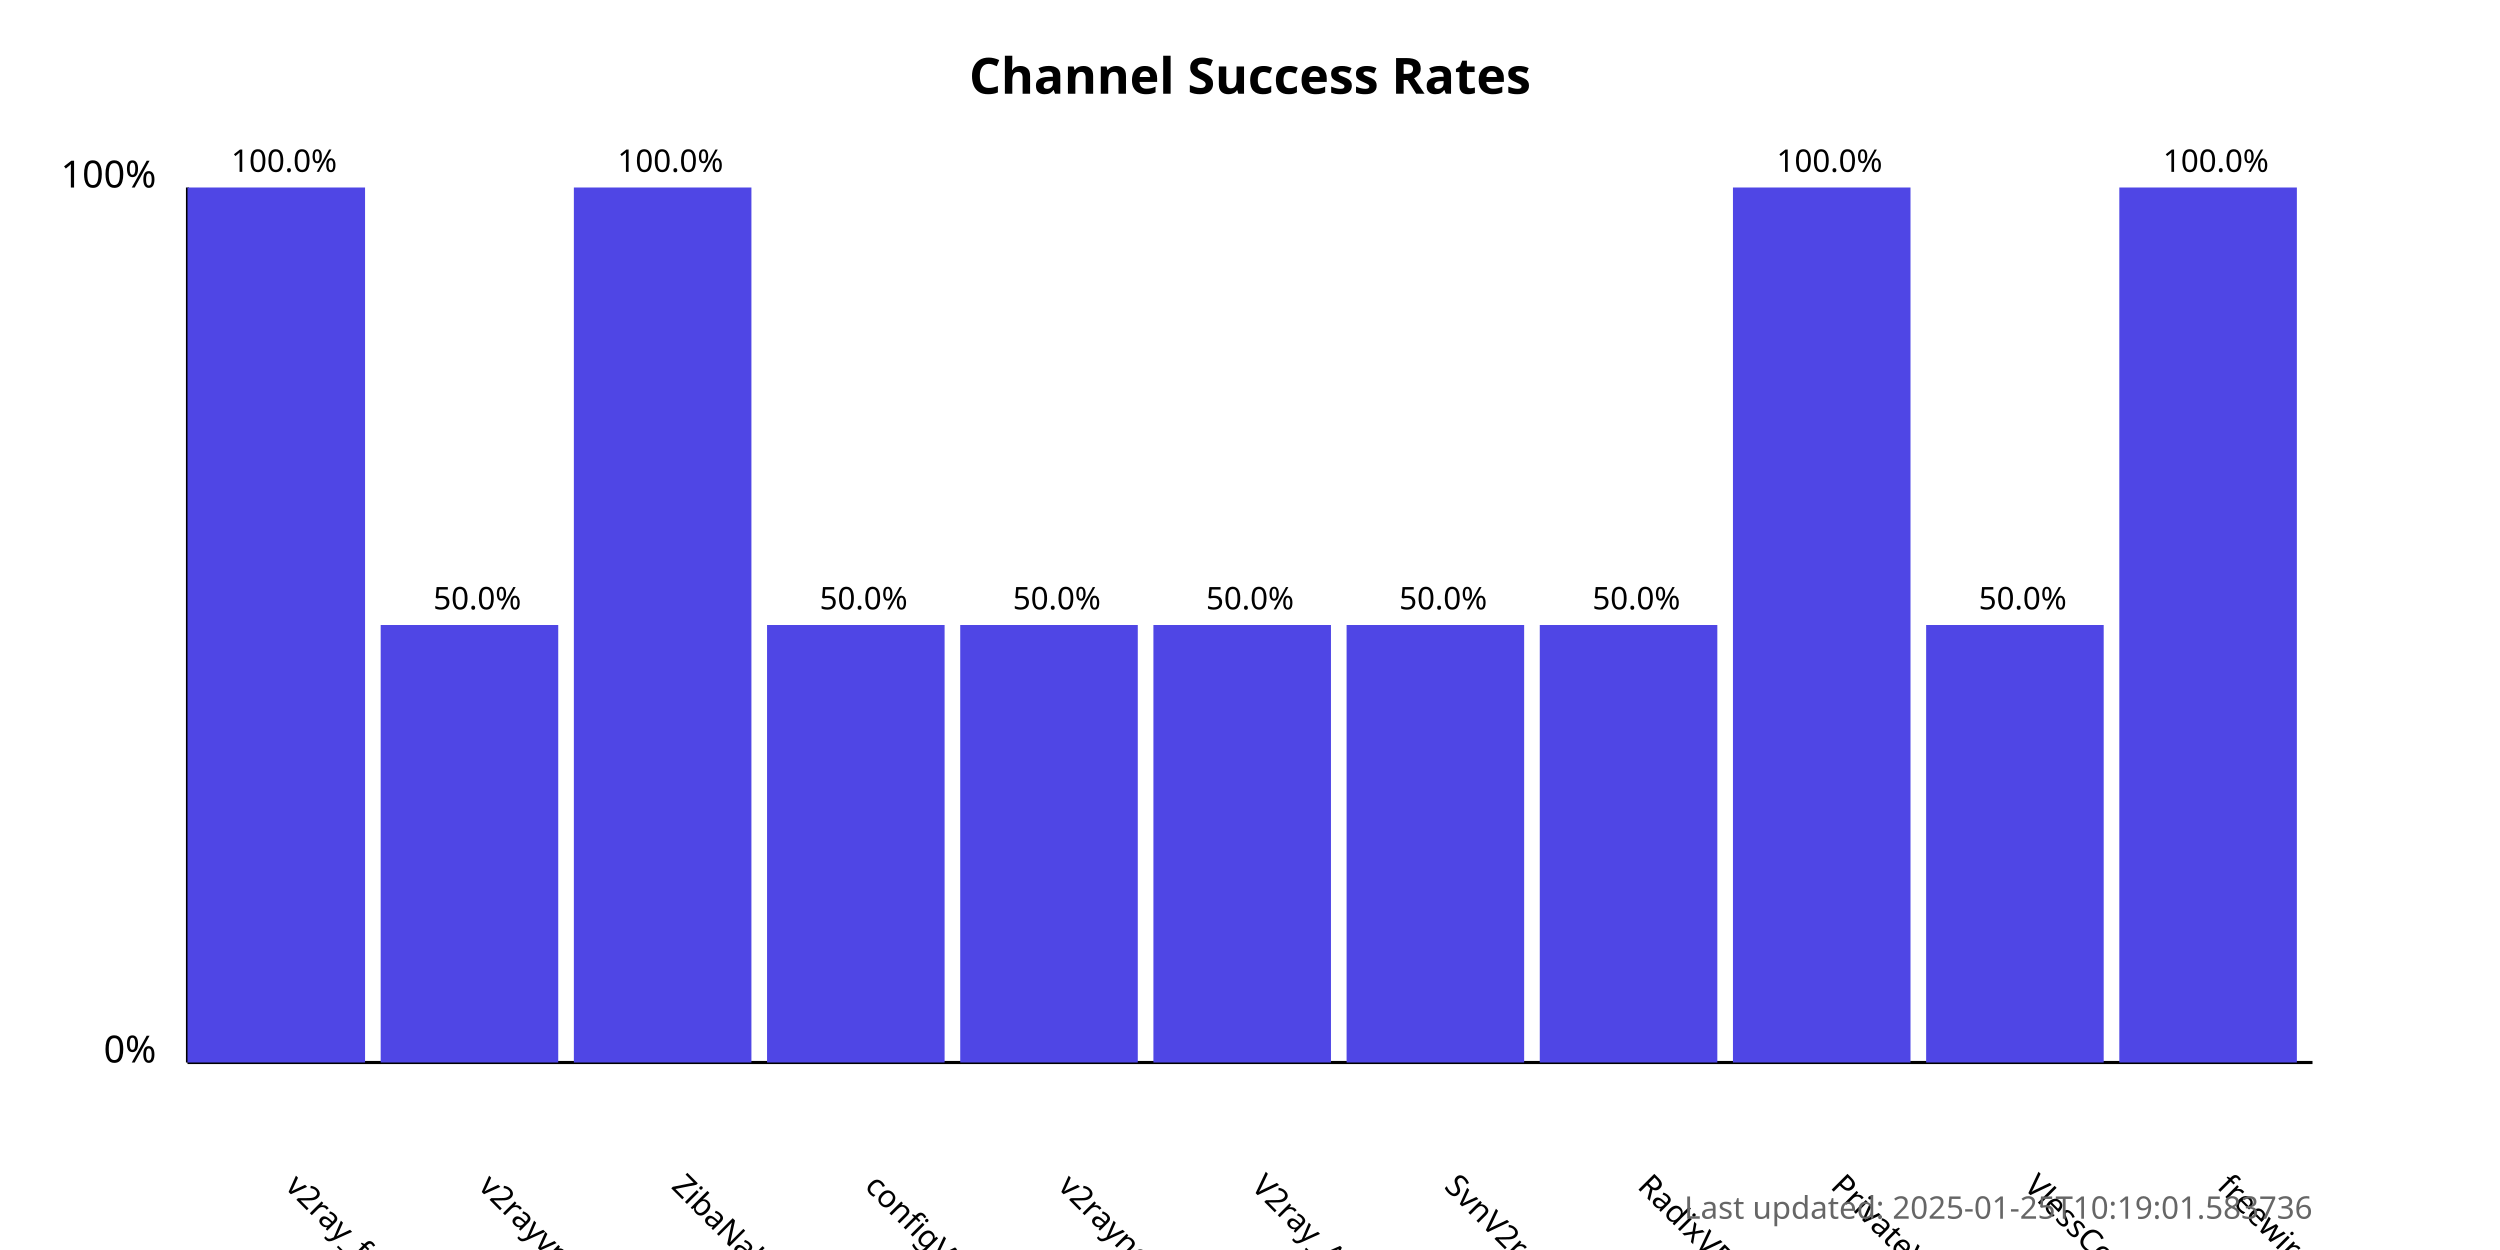
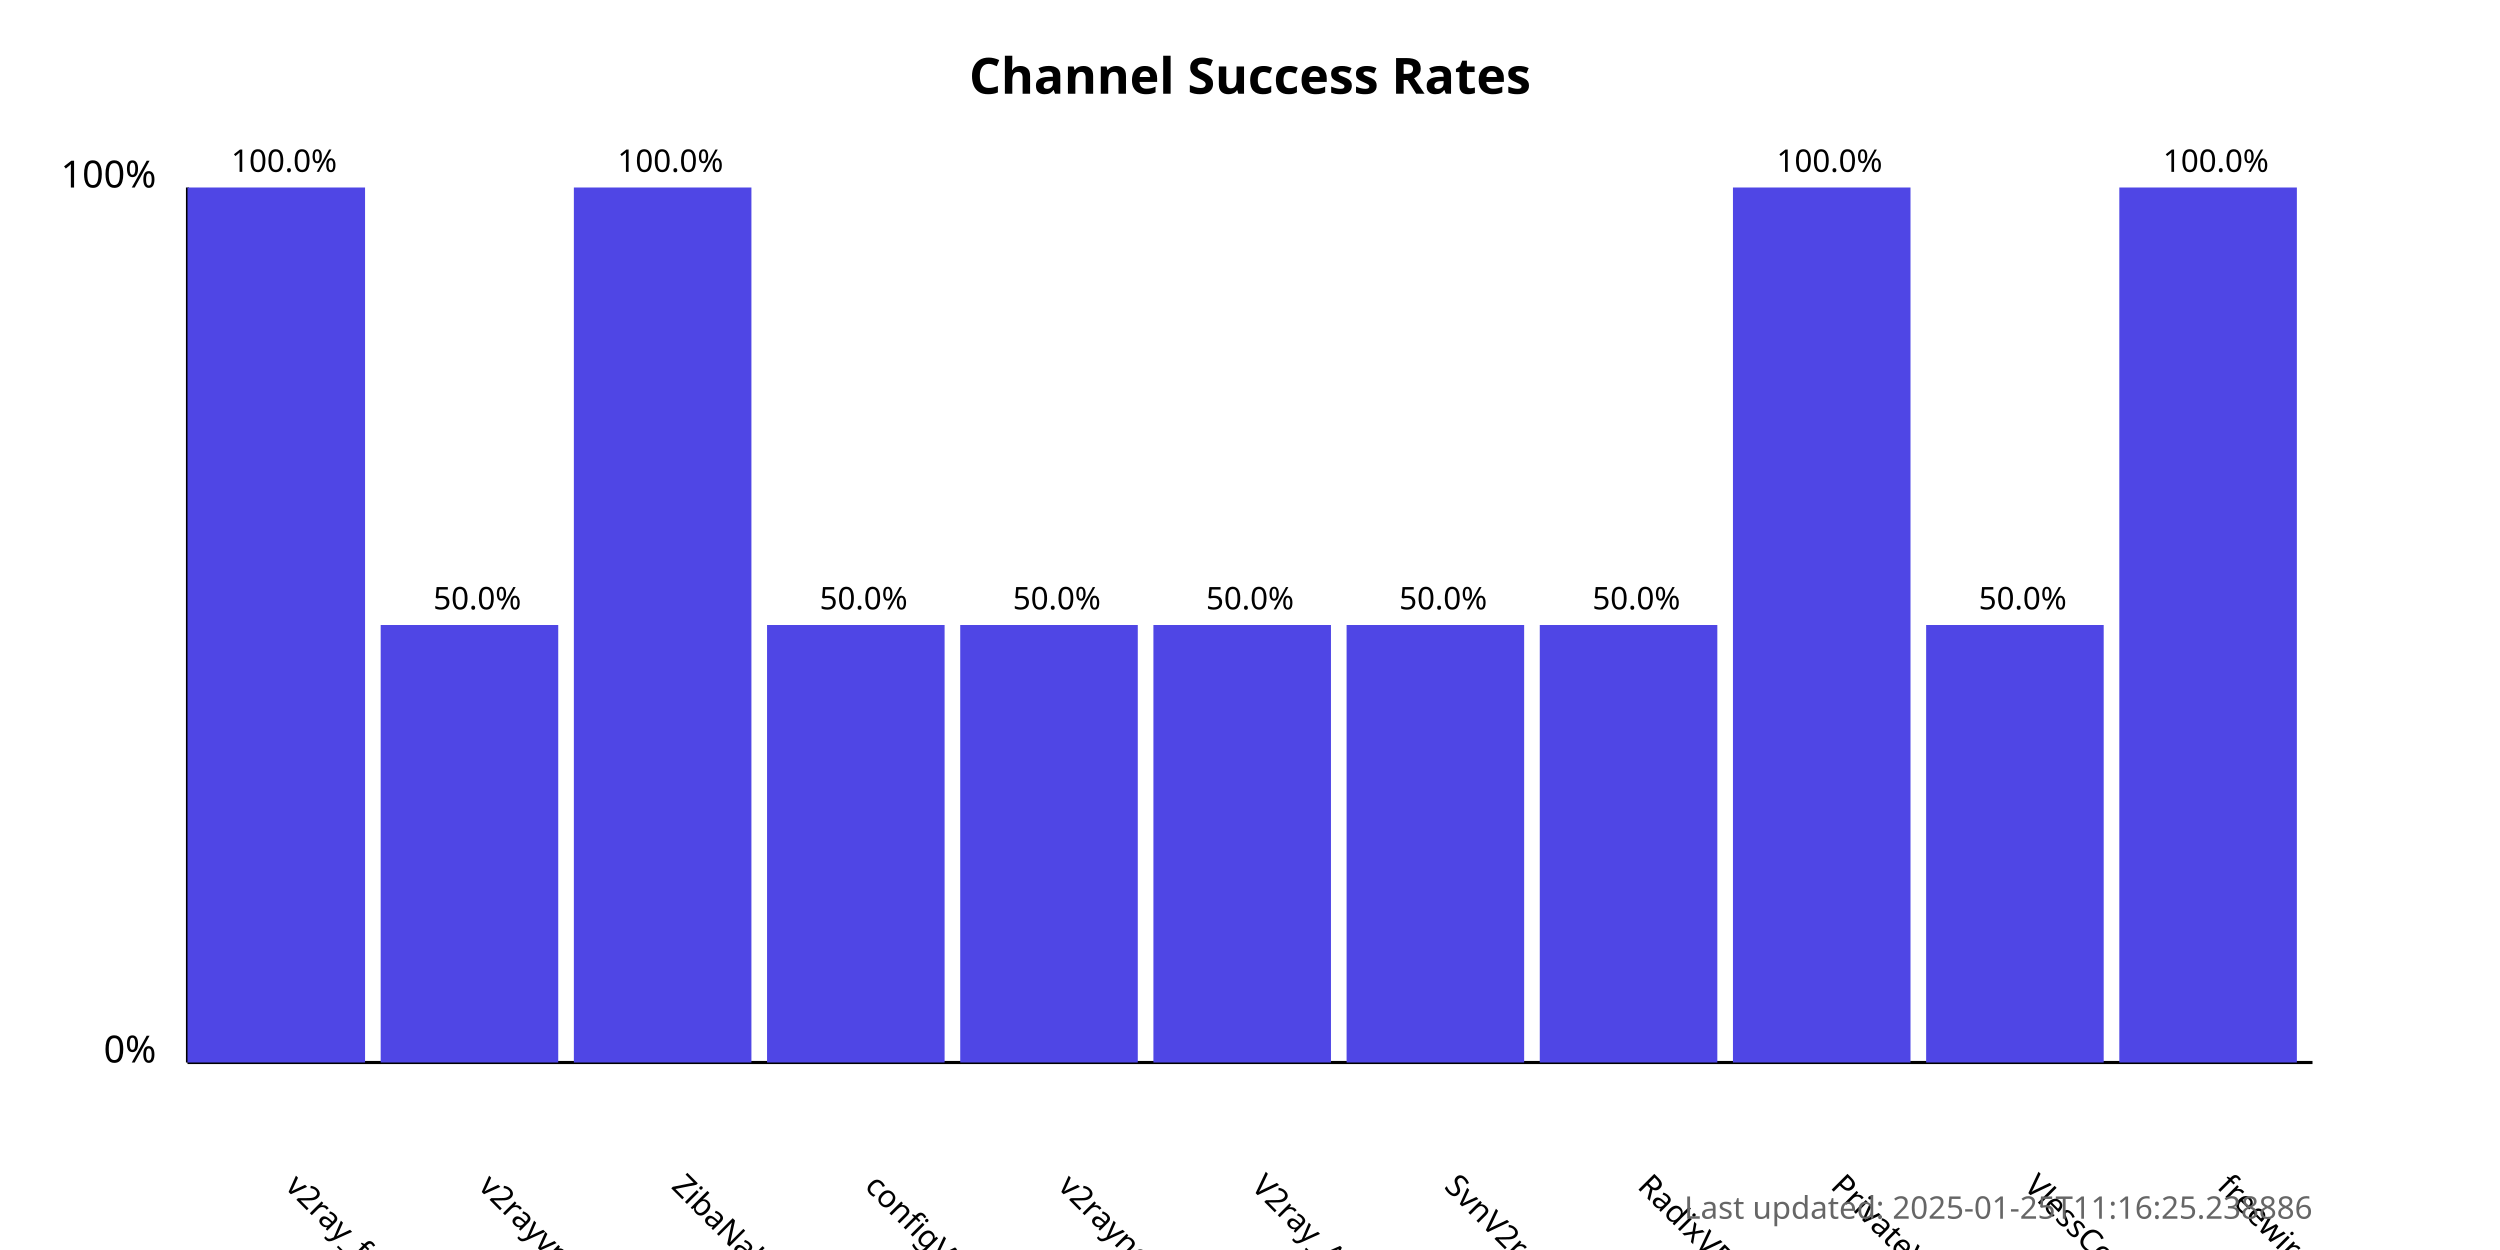
<svg xmlns="http://www.w3.org/2000/svg" width="800" height="400">
  <style>
            .chart-title { font: bold 16px sans-serif; }
            .axis-label { font: 12px sans-serif; }
            .tick-label { font: 10px sans-serif; }
            .bar { fill: #4f46e5; }
            .bar:hover { fill: #6366f1; }
            .timestamp { font: 10px sans-serif; fill: #666; }
        </style>
  <text x="400.0" y="30" text-anchor="middle" class="chart-title">
            Channel Success Rates
        </text>
  <line x1="60" y1="340" x2="60" y2="60" stroke="black" stroke-width="1" />
  <line x1="60" y1="340" x2="740" y2="340" stroke="black" stroke-width="1" />
  <text x="50" y="340" text-anchor="end" class="axis-label">0%</text>
  <text x="50" y="60" text-anchor="end" class="axis-label">100%</text>
  <g>
    <rect x="60" y="60.0" width="56.818" height="280.0" class="bar" />
    <text x="90.909" y="380" transform="rotate(45, 90.90909, 380)" text-anchor="start" class="tick-label">
                v2ray_free_conf
            </text>
    <text x="90.909" y="55.0" text-anchor="middle" class="tick-label">
                100.0%
            </text>
  </g>
  <g>
    <rect x="121.818" y="200.0" width="56.818" height="140.0" class="bar" />
    <text x="152.727" y="380" transform="rotate(45, 152.7273, 380)" text-anchor="start" class="tick-label">
                v2rayvpno
            </text>
    <text x="152.727" y="195.0" text-anchor="middle" class="tick-label">
                50.0%
            </text>
  </g>
  <g>
    <rect x="183.636" y="60.0" width="56.818" height="280.0" class="bar" />
    <text x="214.545" y="380" transform="rotate(45, 214.5455, 380)" text-anchor="start" class="tick-label">
                ZibaNabz
            </text>
    <text x="214.545" y="55.0" text-anchor="middle" class="tick-label">
                100.0%
            </text>
  </g>
  <g>
    <rect x="245.455" y="200.0" width="56.818" height="140.0" class="bar" />
    <text x="276.364" y="380" transform="rotate(45, 276.3636, 380)" text-anchor="start" class="tick-label">
                configV2rayForFree
            </text>
    <text x="276.364" y="195.0" text-anchor="middle" class="tick-label">
                50.0%
            </text>
  </g>
  <g>
    <rect x="307.273" y="200.0" width="56.818" height="140.0" class="bar" />
    <text x="338.182" y="380" transform="rotate(45, 338.1818, 380)" text-anchor="start" class="tick-label">
                v2rayngvpn
            </text>
    <text x="338.182" y="195.0" text-anchor="middle" class="tick-label">
                50.0%
            </text>
  </g>
  <g>
    <rect x="369.091" y="200.0" width="56.818" height="140.0" class="bar" />
    <text x="400.0" y="380" transform="rotate(45, 400.0, 380)" text-anchor="start" class="tick-label">
                V2ray_Alpha
            </text>
    <text x="400.0" y="195.0" text-anchor="middle" class="tick-label">
                50.0%
            </text>
  </g>
  <g>
    <rect x="430.909" y="200.0" width="56.818" height="140.0" class="bar" />
    <text x="461.818" y="380" transform="rotate(45, 461.8182, 380)" text-anchor="start" class="tick-label">
                SvnV2ray
            </text>
    <text x="461.818" y="195.0" text-anchor="middle" class="tick-label">
                50.0%
            </text>
  </g>
  <g>
    <rect x="492.727" y="200.0" width="56.818" height="140.0" class="bar" />
    <text x="523.636" y="380" transform="rotate(45, 523.6364, 380)" text-anchor="start" class="tick-label">
                RadixVPN
            </text>
    <text x="523.636" y="195.0" text-anchor="middle" class="tick-label">
                50.0%
            </text>
  </g>
  <g>
    <rect x="554.545" y="60.0" width="56.818" height="280.0" class="bar" />
    <text x="585.455" y="380" transform="rotate(45, 585.4545, 380)" text-anchor="start" class="tick-label">
                PrivateVPNs
            </text>
    <text x="585.455" y="55.0" text-anchor="middle" class="tick-label">
                100.0%
            </text>
  </g>
  <g>
    <rect x="616.364" y="200.0" width="56.818" height="140.0" class="bar" />
    <text x="647.273" y="380" transform="rotate(45, 647.2727, 380)" text-anchor="start" class="tick-label">
                VlessConfig
            </text>
    <text x="647.273" y="195.0" text-anchor="middle" class="tick-label">
                50.0%
            </text>
  </g>
  <g>
    <rect x="678.182" y="60.0" width="56.818" height="280.0" class="bar" />
    <text x="709.091" y="380" transform="rotate(45, 709.0909, 380)" text-anchor="start" class="tick-label">
                freewireguard
            </text>
    <text x="709.091" y="55.0" text-anchor="middle" class="tick-label">
                100.0%
            </text>
  </g>
  <text x="740" y="390" text-anchor="end" class="timestamp">
-             Last updated: 2025-01-25T10:19:01.583736
+             Last updated: 2025-01-25T11:16:25.238886
        </text>
</svg>
